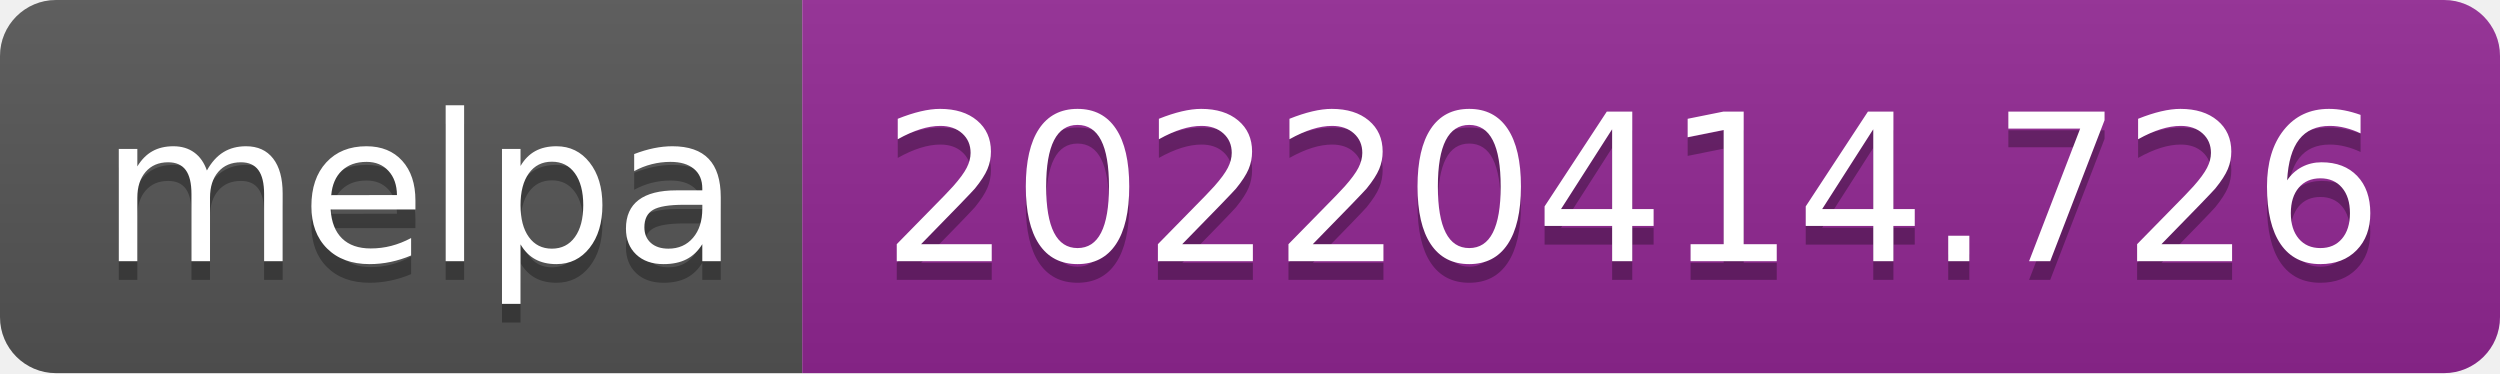
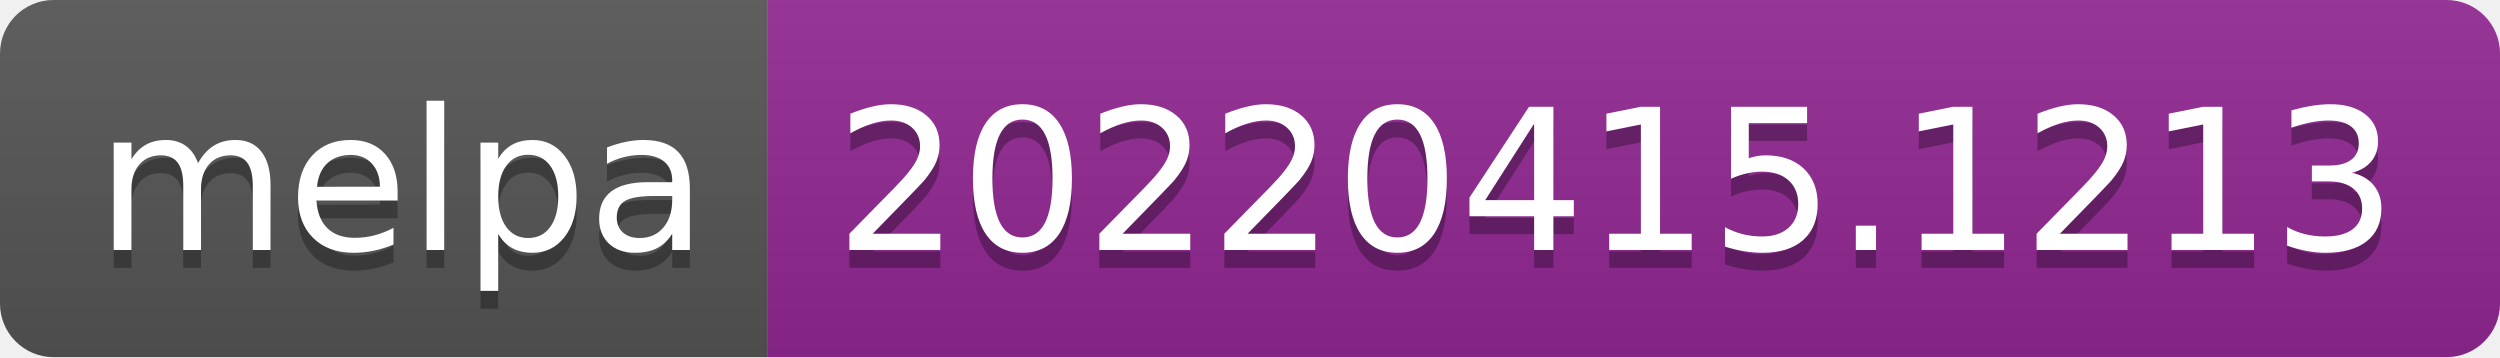
- <svg xmlns="http://www.w3.org/2000/svg" width="134" height="20" role="img" aria-label="melpa: 20220414.726">
+ <svg xmlns="http://www.w3.org/2000/svg" width="140" height="20" role="img" aria-label="melpa: 20220415.1213">
  <linearGradient id="s" x2="0" y2="100%">
    <stop offset="0" stop-color="#bbb" stop-opacity=".1" />
    <stop offset="1" stop-opacity=".1" />
  </linearGradient>
  <clipPath id="r">
-     <rect width="134" height="20" rx="3" fill="#fff" />
+     <rect width="140" height="20" rx="3" fill="#fff" />
  </clipPath>
  <g clip-path="url(#r)">
    <rect width="43" height="20" fill="#555" />
-     <rect x="43" width="91" height="20" fill="#922793" />
-     <rect width="134" height="20" fill="url(#s)" />
+     <rect x="43" width="97" height="20" fill="#922793" />
+     <rect width="140" height="20" fill="url(#s)" />
  </g>
  <g fill="#fff" text-anchor="middle" font-family="Verdana,Geneva,DejaVu Sans,sans-serif" text-rendering="geometricPrecision" font-size="110">
    <text aria-hidden="true" x="225" y="150" fill="#010101" fill-opacity=".3" transform="scale(.1)" textLength="330">melpa</text>
    <text x="225" y="140" transform="scale(.1)" fill="#fff" textLength="330">melpa</text>
-     <text aria-hidden="true" x="875" y="150" fill="#010101" fill-opacity=".3" transform="scale(.1)" textLength="810">20220414.726</text>
-     <text x="875" y="140" transform="scale(.1)" fill="#fff" textLength="810">20220414.726</text>
+     <text aria-hidden="true" x="905" y="150" fill="#010101" fill-opacity=".3" transform="scale(.1)" textLength="870">20220415.1213</text>
+     <text x="905" y="140" transform="scale(.1)" fill="#fff" textLength="870">20220415.1213</text>
  </g>
</svg>
